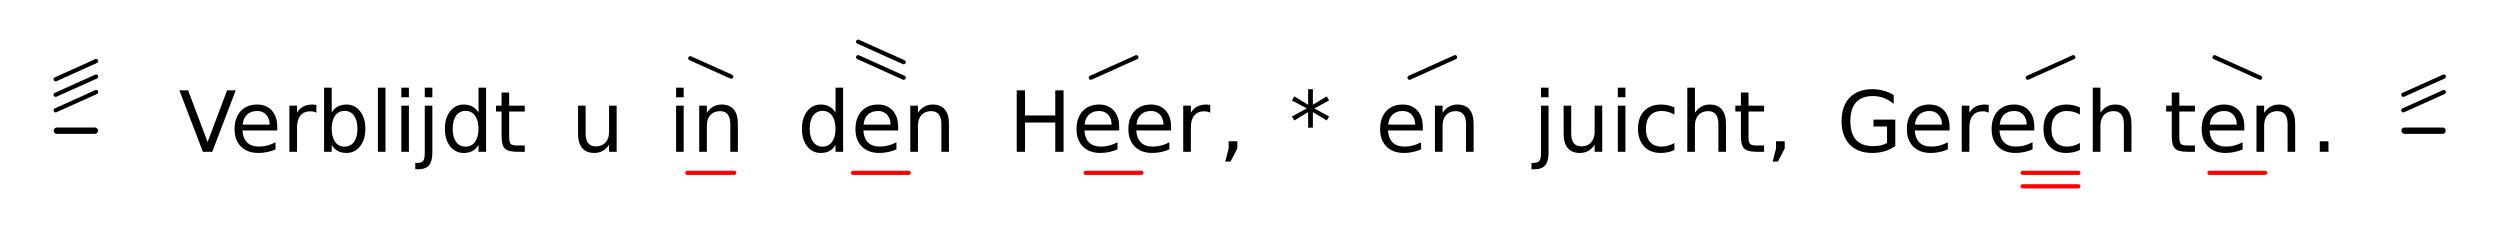
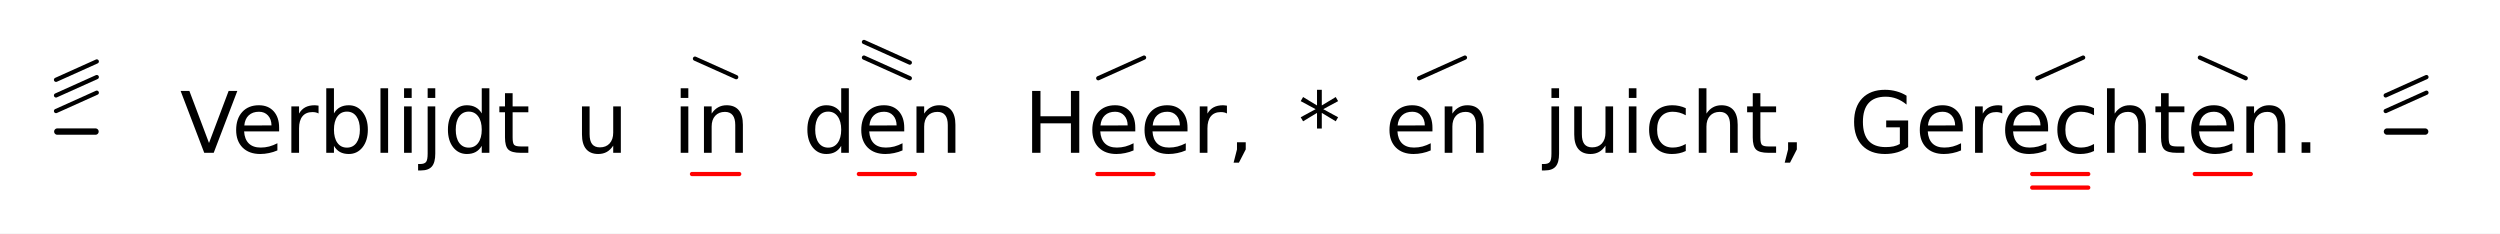
- <svg xmlns="http://www.w3.org/2000/svg" class="vsa-svg" width="593" height="55" viewBox="0 0 593 55">
+ <svg xmlns="http://www.w3.org/2000/svg" class="vsa-svg" width="589" height="55" viewBox="0 0 589 55">
  <rect width="100%" height="100%" fill="white" />
  <g class="vsa-score">
    <g class="vsa-line" data-vsa-line="1">
      <g class="vsa-unit vsa-pitch-marker" data-vsa-unit="1">
        <g class="vsa-pitch-marker-upper-glyph vsa-upper-glyphs">
          <line class="vsa-glyph vsa-upper-glyph vsa-glyph-rise" x1="13.20" y1="26.16" x2="22.80" y2="21.84" stroke="black" stroke-width="1.00" stroke-linecap="round" />
          <line class="vsa-glyph vsa-upper-glyph vsa-glyph-rise" x1="13.20" y1="22.48" x2="22.80" y2="18.16" stroke="black" stroke-width="1.00" stroke-linecap="round" />
          <line class="vsa-glyph vsa-upper-glyph vsa-glyph-rise" x1="13.20" y1="18.80" x2="22.80" y2="14.48" stroke="black" stroke-width="1.00" stroke-linecap="round" />
        </g>
        <line class="vsa-pitch-marker-dash" x1="13.50" y1="31.00" x2="22.50" y2="31.00" stroke="black" stroke-width="1.50" stroke-linecap="round" />
      </g>
      <g class="vsa-unit vsa-unit-text" data-vsa-unit="3">
        <text class="vsa-text vsa-free-text" x="42.40" y="36.00" xml:space="preserve" font-family="DejaVu Sans" font-size="20.00">Verblijdt</text>
      </g>
      <g class="vsa-unit vsa-unit-text" data-vsa-unit="5">
        <text class="vsa-text vsa-free-text" x="135.41" y="36.00" xml:space="preserve" font-family="DejaVu Sans" font-size="20.00">u</text>
      </g>
      <g class="vsa-unit vsa-unit-scope" data-vsa-unit="7">
        <text class="vsa-text vsa-sung-text" x="158.48" y="36.00" xml:space="preserve" font-family="DejaVu Sans" font-size="20.00">in</text>
        <g class="vsa-glyph-group vsa-upper-glyphs">
          <line class="vsa-glyph vsa-upper-glyph vsa-glyph-fall" x1="163.74" y1="13.82" x2="173.45" y2="18.18" stroke="black" stroke-width="1.00" stroke-linecap="round" />
        </g>
        <g class="vsa-glyph-group vsa-lower-glyphs">
          <line class="vsa-glyph vsa-lower-glyph vsa-glyph-length" x1="163.03" y1="41.00" x2="174.16" y2="41.00" stroke="red" stroke-width="1.00" stroke-linecap="round" />
        </g>
      </g>
      <g class="vsa-unit vsa-unit-scope" data-vsa-unit="9">
        <text class="vsa-text vsa-sung-text" x="189.11" y="36.00" xml:space="preserve" font-family="DejaVu Sans" font-size="20.00">den</text>
        <g class="vsa-glyph-group vsa-upper-glyphs">
          <line class="vsa-glyph vsa-upper-glyph vsa-glyph-fall" x1="203.55" y1="13.57" x2="214.35" y2="18.43" stroke="black" stroke-width="1.00" stroke-linecap="round" />
          <line class="vsa-glyph vsa-upper-glyph vsa-glyph-fall" x1="203.55" y1="9.89" x2="214.35" y2="14.75" stroke="black" stroke-width="1.00" stroke-linecap="round" />
        </g>
        <g class="vsa-glyph-group vsa-lower-glyphs">
          <line class="vsa-glyph vsa-lower-glyph vsa-glyph-length" x1="202.35" y1="41.00" x2="215.55" y2="41.00" stroke="red" stroke-width="1.00" stroke-linecap="round" />
        </g>
      </g>
      <g class="vsa-unit vsa-unit-scope" data-vsa-unit="11">
-         <text class="vsa-text vsa-sung-text" x="239.20" y="36.00" xml:space="preserve" font-family="DejaVu Sans" font-size="20.00">Heer</text>
+         <text class="vsa-text vsa-sung-text" x="241.20" y="36.00" xml:space="preserve" font-family="DejaVu Sans" font-size="20.00">Heer</text>
        <g class="vsa-glyph-group vsa-upper-glyphs">
          <line class="vsa-glyph vsa-upper-glyph vsa-glyph-rise" x1="258.75" y1="18.43" x2="269.54" y2="13.57" stroke="black" stroke-width="1.00" stroke-linecap="round" />
        </g>
        <g class="vsa-glyph-group vsa-lower-glyphs">
-           <line class="vsa-glyph vsa-lower-glyph vsa-glyph-length" x1="257.54" y1="41.00" x2="270.75" y2="41.00" stroke="red" stroke-width="1.00" stroke-linecap="round" />
+           <line class="vsa-glyph vsa-lower-glyph vsa-glyph-length" x1="258.54" y1="41.00" x2="271.75" y2="41.00" stroke="red" stroke-width="1.00" stroke-linecap="round" />
        </g>
      </g>
      <g class="vsa-unit vsa-unit-text" data-vsa-unit="12">
        <text class="vsa-text vsa-free-text" x="289.09" y="36.00" xml:space="preserve" font-family="DejaVu Sans" font-size="20.00">,</text>
      </g>
      <g class="vsa-unit vsa-unit-text" data-vsa-unit="14">
        <text class="vsa-text vsa-free-text" x="305.85" y="36.00" xml:space="preserve" font-family="DejaVu Sans" font-size="20.00">*</text>
      </g>
      <g class="vsa-unit vsa-unit-scope" data-vsa-unit="16">
        <text class="vsa-text vsa-sung-text" x="326.25" y="36.00" xml:space="preserve" font-family="DejaVu Sans" font-size="20.00">en</text>
        <g class="vsa-glyph-group vsa-upper-glyphs">
          <line class="vsa-glyph vsa-upper-glyph vsa-glyph-rise" x1="334.34" y1="18.43" x2="345.14" y2="13.57" stroke="black" stroke-width="1.00" stroke-linecap="round" />
        </g>
        <g class="vsa-glyph-group vsa-lower-glyphs">
</g>
      </g>
      <g class="vsa-unit vsa-unit-text" data-vsa-unit="18">
        <text class="vsa-text vsa-free-text" x="363.63" y="36.00" xml:space="preserve" font-family="DejaVu Sans" font-size="20.00">juicht,</text>
      </g>
      <g class="vsa-unit vsa-unit-text" data-vsa-unit="20">
        <text class="vsa-text vsa-free-text" x="435.70" y="36.00" xml:space="preserve" font-family="DejaVu Sans" font-size="20.00">Ge</text>
      </g>
      <g class="vsa-unit vsa-unit-scope" data-vsa-unit="21">
        <text class="vsa-text vsa-sung-text" x="463.51" y="36.00" xml:space="preserve" font-family="DejaVu Sans" font-size="20.00">rech</text>
        <g class="vsa-glyph-group vsa-upper-glyphs">
-           <line class="vsa-glyph vsa-upper-glyph vsa-glyph-rise" x1="480.99" y1="18.43" x2="491.79" y2="13.57" stroke="black" stroke-width="1.00" stroke-linecap="round" />
+           <line class="vsa-glyph vsa-upper-glyph vsa-glyph-rise" x1="479.99" y1="18.43" x2="490.79" y2="13.57" stroke="black" stroke-width="1.00" stroke-linecap="round" />
        </g>
        <g class="vsa-glyph-group vsa-lower-glyphs">
-           <line class="vsa-glyph vsa-lower-glyph vsa-glyph-length" x1="479.79" y1="41.00" x2="492.99" y2="41.00" stroke="red" stroke-width="1.00" stroke-linecap="round" />
-           <line class="vsa-glyph vsa-lower-glyph vsa-glyph-length" x1="479.79" y1="44.20" x2="492.99" y2="44.20" stroke="red" stroke-width="1.00" stroke-linecap="round" />
+           <line class="vsa-glyph vsa-lower-glyph vsa-glyph-length" x1="478.79" y1="41.00" x2="491.99" y2="41.00" stroke="red" stroke-width="1.00" stroke-linecap="round" />
+           <line class="vsa-glyph vsa-lower-glyph vsa-glyph-length" x1="478.79" y1="44.20" x2="491.99" y2="44.20" stroke="red" stroke-width="1.00" stroke-linecap="round" />
        </g>
      </g>
      <g class="vsa-unit vsa-unit-scope" data-vsa-unit="22">
-         <text class="vsa-text vsa-sung-text" x="513.28" y="36.00" xml:space="preserve" font-family="DejaVu Sans" font-size="20.00">ten</text>
+         <text class="vsa-text vsa-sung-text" x="507.28" y="36.00" xml:space="preserve" font-family="DejaVu Sans" font-size="20.00">ten</text>
        <g class="vsa-glyph-group vsa-upper-glyphs">
-           <line class="vsa-glyph vsa-upper-glyph vsa-glyph-fall" x1="525.29" y1="13.57" x2="536.09" y2="18.43" stroke="black" stroke-width="1.00" stroke-linecap="round" />
+           <line class="vsa-glyph vsa-upper-glyph vsa-glyph-fall" x1="518.29" y1="13.57" x2="529.09" y2="18.43" stroke="black" stroke-width="1.00" stroke-linecap="round" />
        </g>
        <g class="vsa-glyph-group vsa-lower-glyphs">
-           <line class="vsa-glyph vsa-lower-glyph vsa-glyph-length" x1="524.09" y1="41.00" x2="537.29" y2="41.00" stroke="red" stroke-width="1.00" stroke-linecap="round" />
+           <line class="vsa-glyph vsa-lower-glyph vsa-glyph-length" x1="517.09" y1="41.00" x2="530.29" y2="41.00" stroke="red" stroke-width="1.00" stroke-linecap="round" />
        </g>
      </g>
      <g class="vsa-unit vsa-unit-text" data-vsa-unit="23">
-         <text class="vsa-text vsa-free-text" x="548.11" y="36.00" xml:space="preserve" font-family="DejaVu Sans" font-size="20.00">.</text>
+         <text class="vsa-text vsa-free-text" x="540.11" y="36.00" xml:space="preserve" font-family="DejaVu Sans" font-size="20.00">.</text>
      </g>
      <g class="vsa-unit vsa-pitch-marker" data-vsa-unit="25">
        <g class="vsa-pitch-marker-upper-glyph vsa-upper-glyphs">
-           <line class="vsa-glyph vsa-upper-glyph vsa-glyph-rise" x1="570.07" y1="26.16" x2="579.67" y2="21.84" stroke="black" stroke-width="1.00" stroke-linecap="round" />
-           <line class="vsa-glyph vsa-upper-glyph vsa-glyph-rise" x1="570.07" y1="22.48" x2="579.67" y2="18.16" stroke="black" stroke-width="1.00" stroke-linecap="round" />
+           <line class="vsa-glyph vsa-upper-glyph vsa-glyph-rise" x1="562.07" y1="26.16" x2="571.67" y2="21.84" stroke="black" stroke-width="1.00" stroke-linecap="round" />
+           <line class="vsa-glyph vsa-upper-glyph vsa-glyph-rise" x1="562.07" y1="22.48" x2="571.67" y2="18.16" stroke="black" stroke-width="1.00" stroke-linecap="round" />
        </g>
-         <line class="vsa-pitch-marker-dash" x1="570.37" y1="31.00" x2="579.37" y2="31.00" stroke="black" stroke-width="1.50" stroke-linecap="round" />
+         <line class="vsa-pitch-marker-dash" x1="562.37" y1="31.00" x2="571.37" y2="31.00" stroke="black" stroke-width="1.50" stroke-linecap="round" />
      </g>
    </g>
  </g>
</svg>
